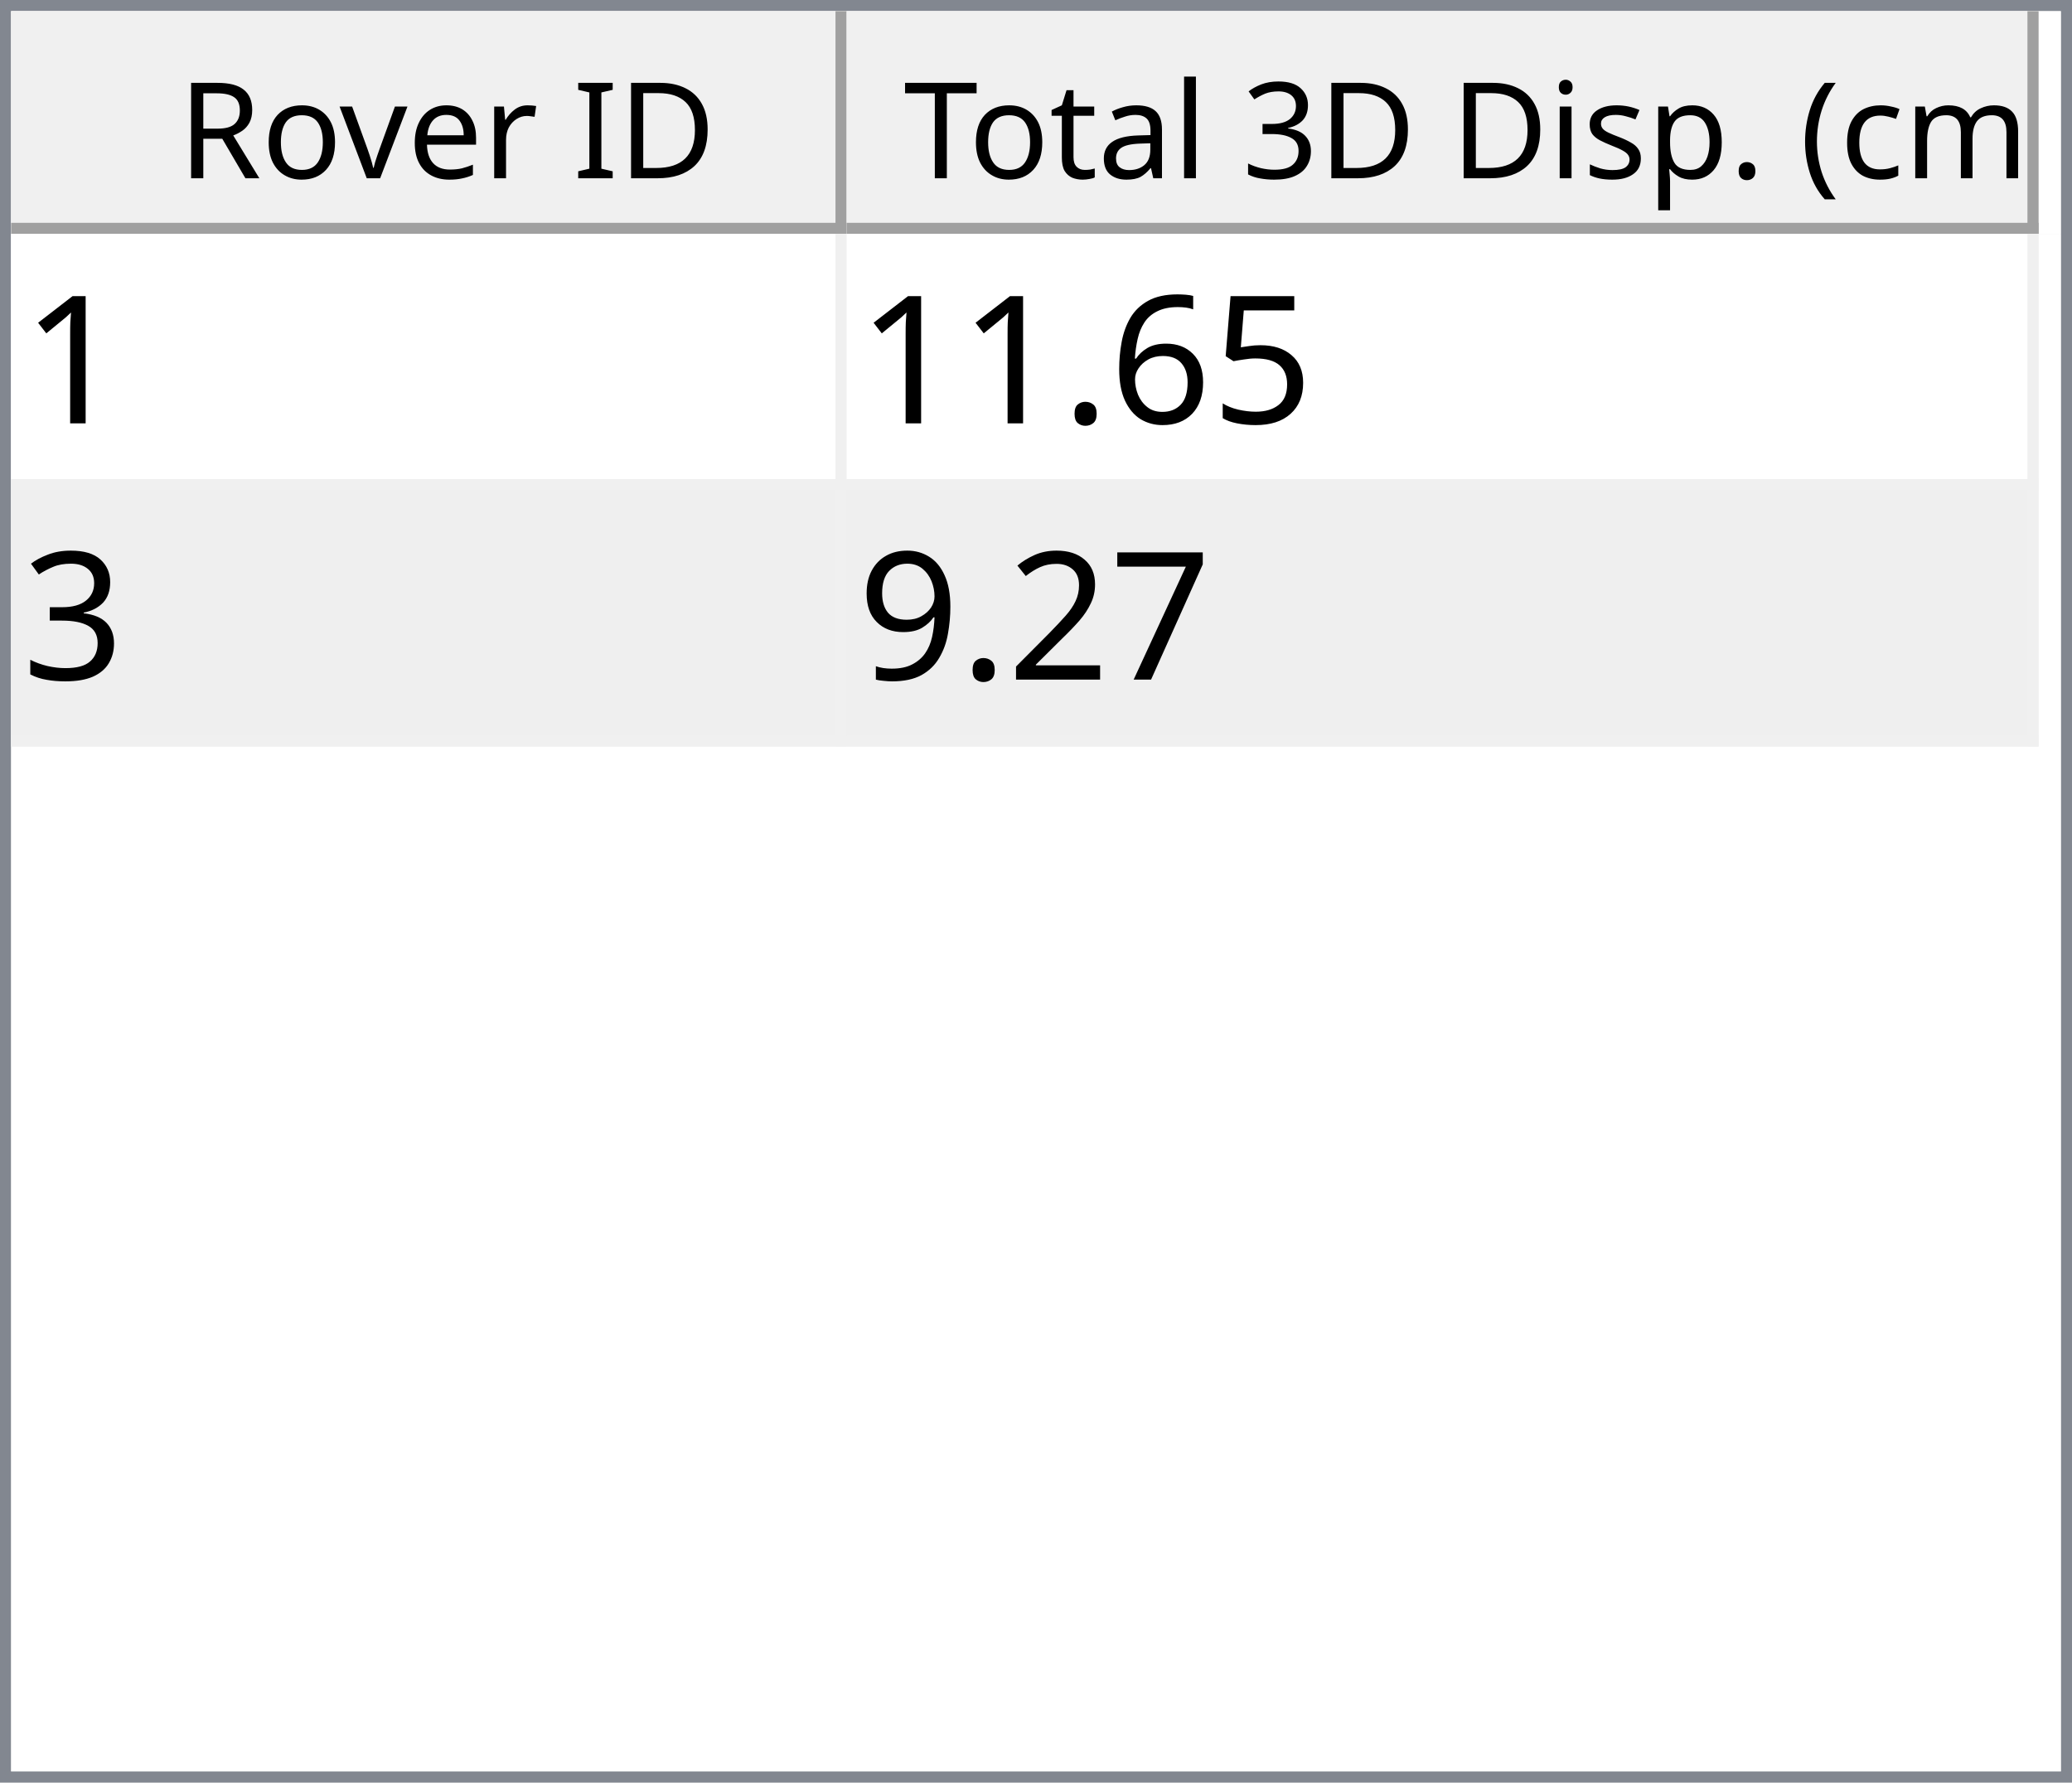
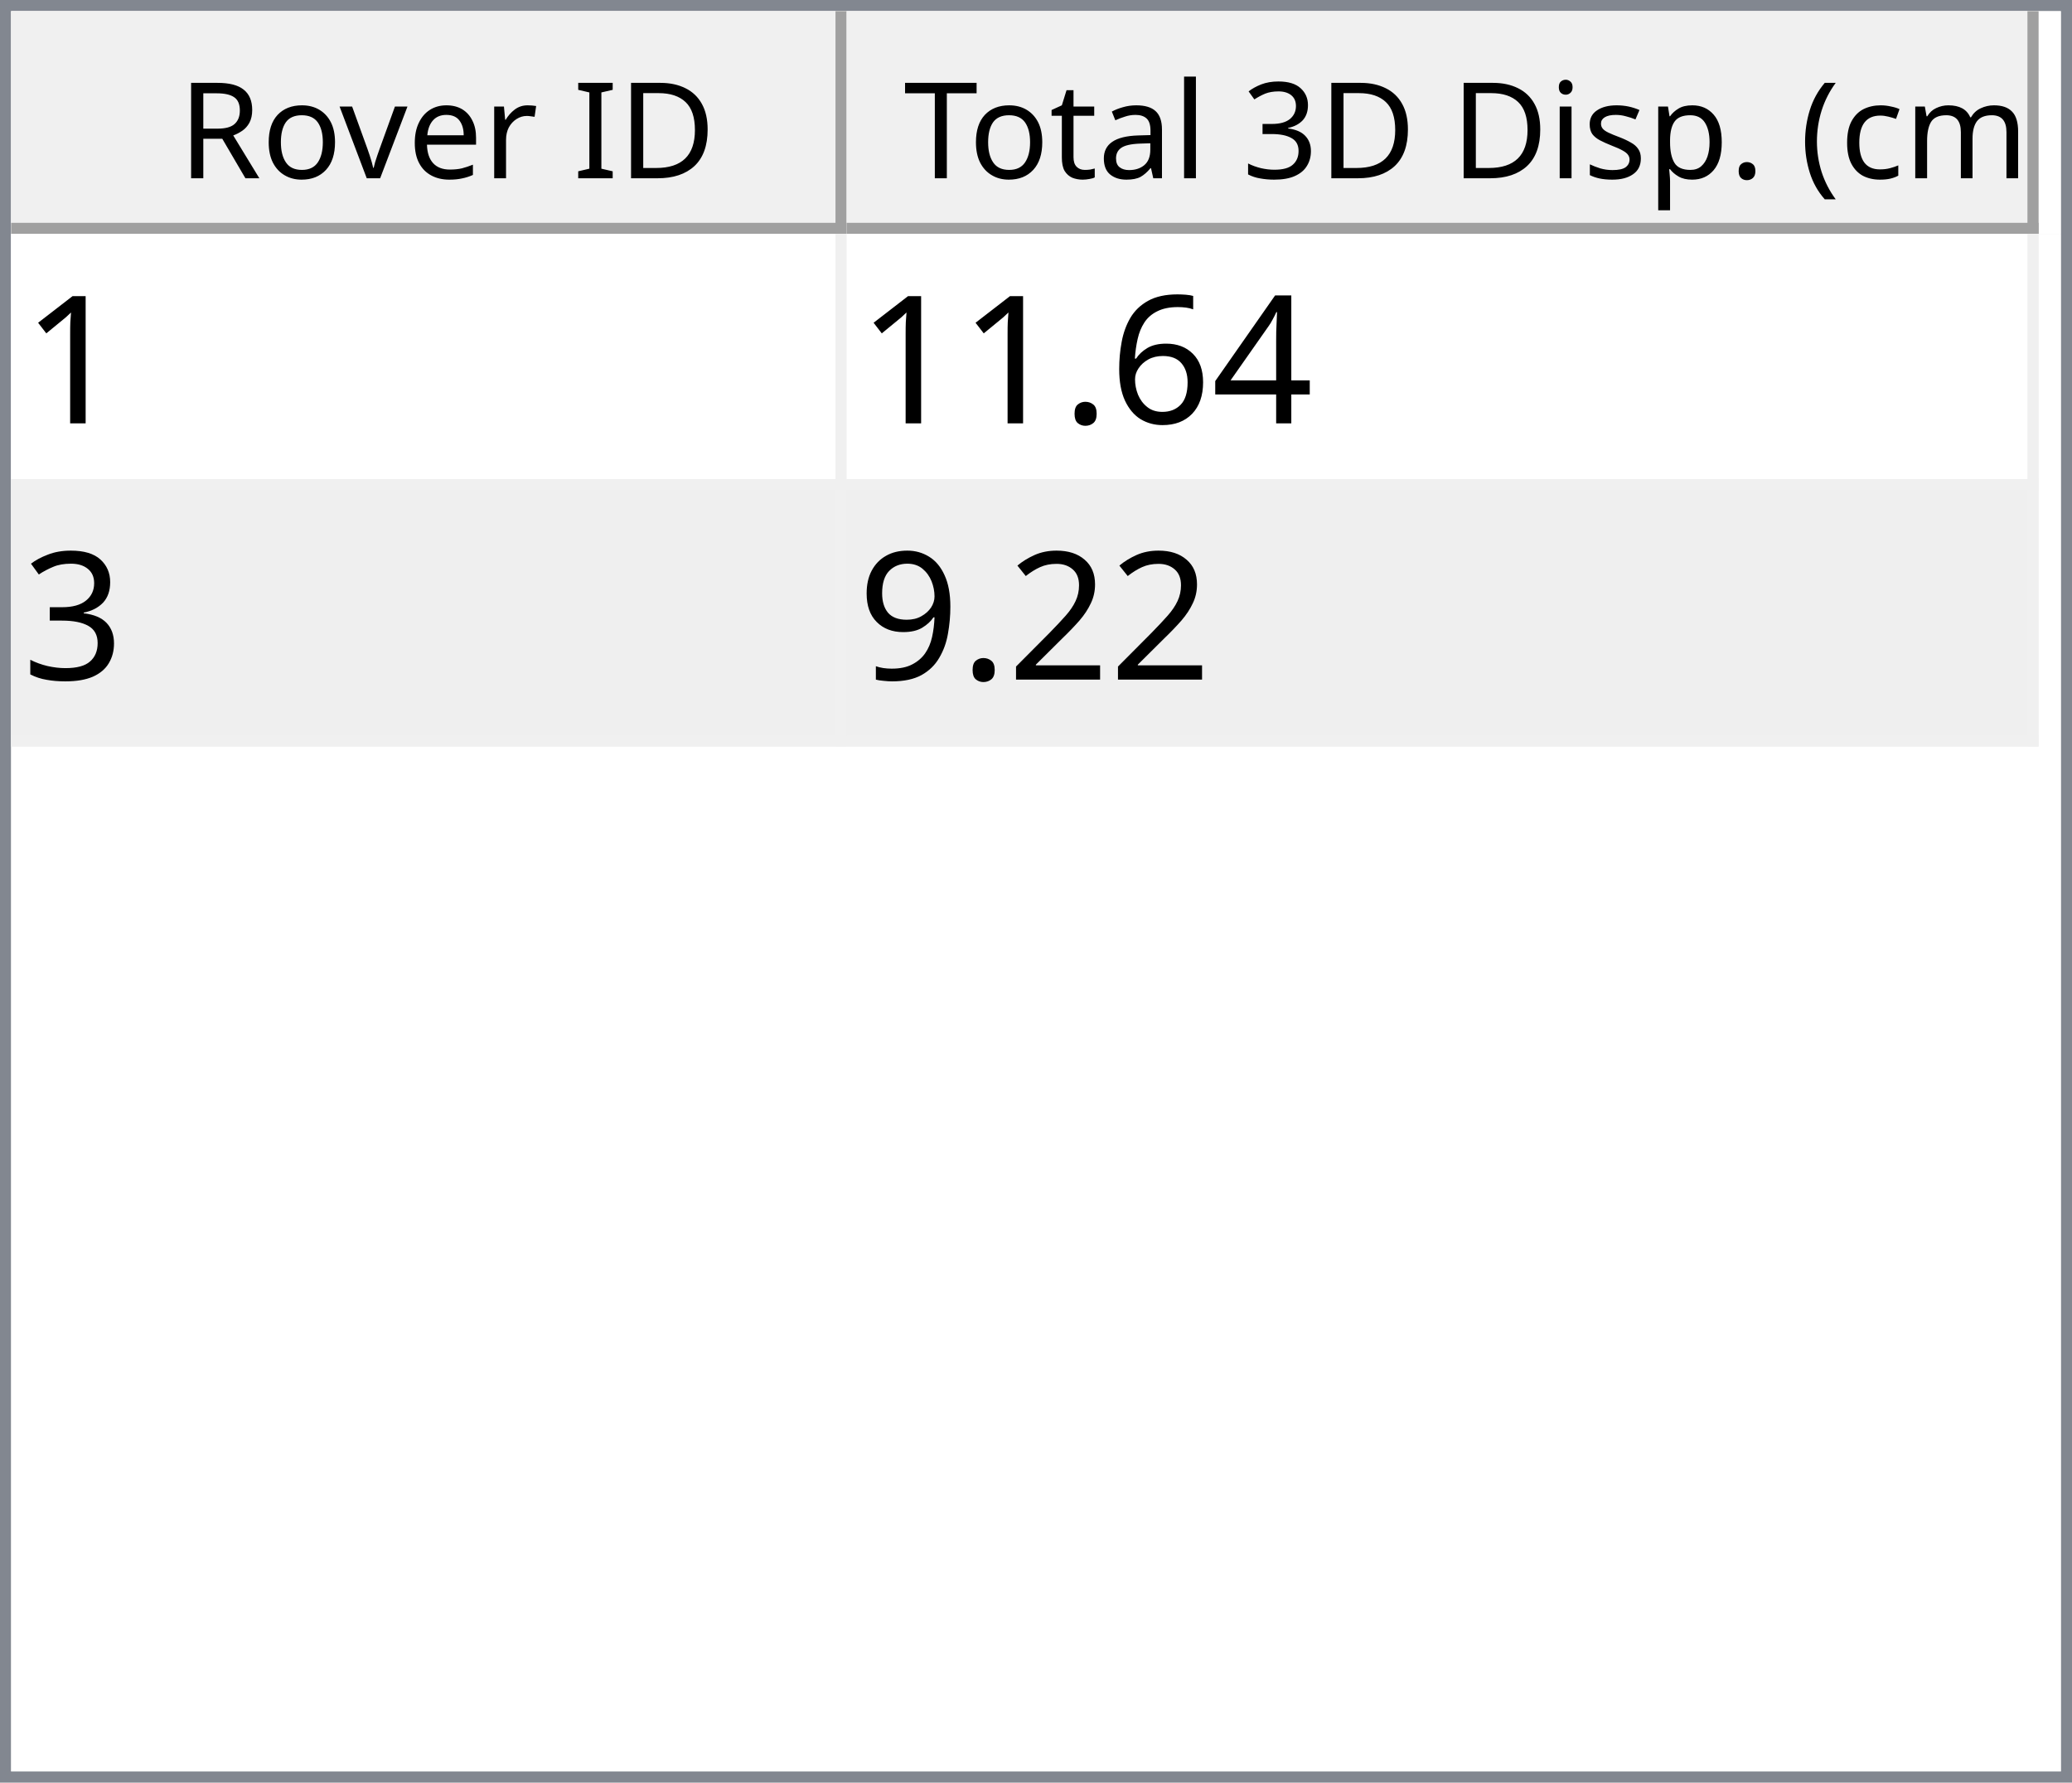
<svg xmlns="http://www.w3.org/2000/svg" style="fill-opacity:1; color-rendering:auto; color-interpolation:auto; text-rendering:auto; stroke:black; stroke-linecap:square; stroke-miterlimit:10; shape-rendering:auto; stroke-opacity:1; fill:black; stroke-dasharray:none; font-weight:normal; stroke-width:1; font-family:'Dialog'; font-style:normal; stroke-linejoin:miter; font-size:12px; stroke-dashoffset:0; image-rendering:auto;" width="186" height="160">
  <defs id="genericDefs" />
  <g>
    <defs id="defs1">
      <clipPath clipPathUnits="userSpaceOnUse" id="clipPath1">
        <path d="M0 0 L186 0 L186 160 L0 160 L0 0 Z" />
      </clipPath>
      <clipPath clipPathUnits="userSpaceOnUse" id="clipPath2">
        <path d="M0 0 L0 160 L186 160 L186 0 Z" />
      </clipPath>
      <clipPath clipPathUnits="userSpaceOnUse" id="clipPath3">
        <path d="M0 0 L0 20 L184 20 L184 0 Z" />
      </clipPath>
      <clipPath clipPathUnits="userSpaceOnUse" id="clipPath4">
        <path d="M0 0 L0 20 L75 20 L75 0 Z" />
      </clipPath>
      <clipPath clipPathUnits="userSpaceOnUse" id="clipPath5">
        <path d="M1 1 L1 19 L74 19 L74 1 Z" />
      </clipPath>
      <clipPath clipPathUnits="userSpaceOnUse" id="clipPath6">
        <path d="M0 0 L0 18 L73 18 L73 0 Z" />
      </clipPath>
      <clipPath clipPathUnits="userSpaceOnUse" id="clipPath7">
        <path d="M-0.5 -0.5 L-0.5 19.5 L74.5 19.5 L74.5 -0.5 Z" />
      </clipPath>
      <clipPath clipPathUnits="userSpaceOnUse" id="clipPath8">
        <path d="M0 0 L0 20 L107 20 L107 0 Z" />
      </clipPath>
      <clipPath clipPathUnits="userSpaceOnUse" id="clipPath9">
        <path d="M1 1 L1 19 L106 19 L106 1 Z" />
      </clipPath>
      <clipPath clipPathUnits="userSpaceOnUse" id="clipPath10">
        <path d="M0 0 L0 18 L105 18 L105 0 Z" />
      </clipPath>
      <clipPath clipPathUnits="userSpaceOnUse" id="clipPath11">
        <path d="M-0.5 -0.5 L-0.5 19.5 L106.5 19.5 L106.5 -0.5 Z" />
      </clipPath>
      <clipPath clipPathUnits="userSpaceOnUse" id="clipPath12">
        <path d="M0 0 L0 138 L184 138 L184 0 Z" />
      </clipPath>
      <clipPath clipPathUnits="userSpaceOnUse" id="clipPath13">
        <path d="M0 0 L0 46 L182 46 L182 0 Z" />
      </clipPath>
      <clipPath clipPathUnits="userSpaceOnUse" id="clipPath14">
        <path d="M-0.5 -0.5 L-0.5 45.5 L181.5 45.5 L181.5 -0.5 Z" />
      </clipPath>
      <clipPath clipPathUnits="userSpaceOnUse" id="clipPath15">
        <path d="M0 0 L0 22 L74 22 L74 0 Z" />
      </clipPath>
      <clipPath clipPathUnits="userSpaceOnUse" id="clipPath16">
        <path d="M0 0 L0 22 L106 22 L106 0 Z" />
      </clipPath>
      <font horiz-adv-x="64.551" id="font1">
        <font-face ascent="107.91" descent="25.098" units-per-em="100" style="font-style:normal; font-family:Segoe UI; font-weight:normal;" />
        <missing-glyph horiz-adv-x="64.551" d="M8.109 0 L8.109 68.266 L56.453 68.266 L56.453 0 L8.109 0 ZM15.328 7.234 L49.219 7.234 L49.219 61.031 L15.328 61.031 L15.328 7.234 Z" />
        <glyph unicode="D" horiz-adv-x="70.117" d="M9.188 0 L9.188 70.016 L28.516 70.016 Q65.531 70.016 65.531 35.891 Q65.531 19.672 55.25 9.836 Q44.969 0 27.734 0 L9.188 0 ZM17.391 62.594 L17.391 7.422 L27.828 7.422 Q41.609 7.422 49.273 14.797 Q56.938 22.172 56.938 35.688 Q56.938 62.594 28.328 62.594 L17.391 62.594 Z" />
        <glyph unicode="I" horiz-adv-x="26.611" d="M17.391 0 L9.188 0 L9.188 70.016 L17.391 70.016 L17.391 0 Z" />
        <glyph unicode=" " horiz-adv-x="27.393" d="" />
        <glyph unicode="r" horiz-adv-x="34.766" d="M34.188 41.891 Q32.078 43.5 28.125 43.5 Q23 43.5 19.555 38.672 Q16.109 33.844 16.109 25.484 L16.109 0 L8.109 0 L8.109 50 L16.109 50 L16.109 39.703 L16.312 39.703 Q18.016 44.969 21.531 47.922 Q25.047 50.875 29.391 50.875 Q32.516 50.875 34.188 50.203 L34.188 41.891 Z" />
        <glyph unicode="e" horiz-adv-x="52.295" d="M48.297 23 L12.984 23 Q13.188 14.656 17.484 10.109 Q21.781 5.562 29.297 5.562 Q37.75 5.562 44.828 11.141 L44.828 3.609 Q38.234 -1.172 27.391 -1.172 Q16.797 -1.172 10.742 5.641 Q4.688 12.453 4.688 24.812 Q4.688 36.469 11.305 43.82 Q17.922 51.172 27.734 51.172 Q37.547 51.172 42.922 44.828 Q48.297 38.484 48.297 27.203 L48.297 23 ZM40.094 29.781 Q40.047 36.719 36.75 40.578 Q33.453 44.438 27.594 44.438 Q21.922 44.438 17.969 40.383 Q14.016 36.328 13.094 29.781 L40.094 29.781 Z" />
        <glyph unicode="v" horiz-adv-x="47.9" d="M47.406 50 L27.484 0 L19.625 0 L0.688 50 L9.469 50 L22.172 13.672 Q23.578 9.672 23.922 6.688 L24.125 6.688 Q24.609 10.453 25.688 13.484 L38.969 50 L47.406 50 Z" />
        <glyph unicode="o" horiz-adv-x="58.594" d="M29 -1.172 Q17.922 -1.172 11.305 5.836 Q4.688 12.844 4.688 24.422 Q4.688 37.016 11.57 44.094 Q18.453 51.172 30.172 51.172 Q41.359 51.172 47.633 44.289 Q53.906 37.406 53.906 25.203 Q53.906 13.234 47.141 6.031 Q40.375 -1.172 29 -1.172 ZM29.594 44.438 Q21.875 44.438 17.383 39.188 Q12.891 33.938 12.891 24.703 Q12.891 15.828 17.43 10.695 Q21.969 5.562 29.594 5.562 Q37.359 5.562 41.531 10.594 Q45.703 15.625 45.703 24.906 Q45.703 34.281 41.531 39.359 Q37.359 44.438 29.594 44.438 Z" />
        <glyph unicode="R" horiz-adv-x="59.814" d="M59.375 0 L49.609 0 L37.891 19.625 Q36.281 22.359 34.766 24.289 Q33.25 26.219 31.664 27.438 Q30.078 28.656 28.25 29.219 Q26.422 29.781 24.125 29.781 L17.391 29.781 L17.391 0 L9.188 0 L9.188 70.016 L30.078 70.016 Q34.672 70.016 38.555 68.867 Q42.438 67.719 45.289 65.375 Q48.141 63.031 49.758 59.547 Q51.375 56.062 51.375 51.375 Q51.375 47.703 50.273 44.656 Q49.172 41.609 47.148 39.211 Q45.125 36.812 42.266 35.133 Q39.406 33.453 35.844 32.516 L35.844 32.328 Q37.594 31.547 38.891 30.547 Q40.188 29.547 41.359 28.18 Q42.531 26.812 43.68 25.078 Q44.828 23.344 46.234 21.047 L59.375 0 ZM17.391 62.594 L17.391 37.203 L28.516 37.203 Q31.594 37.203 34.203 38.133 Q36.812 39.062 38.719 40.797 Q40.625 42.531 41.703 45.047 Q42.781 47.562 42.781 50.688 Q42.781 56.297 39.141 59.445 Q35.5 62.594 28.609 62.594 L17.391 62.594 Z" />
        <glyph unicode=")" horiz-adv-x="30.176" d="M8.297 -15.922 L1.172 -15.922 Q16.406 2.344 16.406 26.812 Q16.406 51.469 1.078 70.016 L8.297 70.016 Q23.531 52.156 23.531 26.703 Q23.531 1.375 8.297 -15.922 Z" />
        <glyph unicode="m" horiz-adv-x="86.133" d="M79.109 0 L71.094 0 L71.094 28.719 Q71.094 37.016 68.531 40.727 Q65.969 44.438 59.906 44.438 Q54.781 44.438 51.195 39.75 Q47.609 35.062 47.609 28.516 L47.609 0 L39.594 0 L39.594 29.688 Q39.594 44.438 28.219 44.438 Q22.953 44.438 19.531 40.016 Q16.109 35.594 16.109 28.516 L16.109 0 L8.109 0 L8.109 50 L16.109 50 L16.109 42.094 L16.312 42.094 Q21.625 51.172 31.844 51.172 Q36.969 51.172 40.773 48.312 Q44.578 45.453 46 40.828 Q51.562 51.172 62.594 51.172 Q79.109 51.172 79.109 30.812 L79.109 0 Z" />
        <glyph unicode="c" horiz-adv-x="46.191" d="M42.188 2.297 Q36.422 -1.172 28.516 -1.172 Q17.828 -1.172 11.258 5.789 Q4.688 12.75 4.688 23.828 Q4.688 36.188 11.766 43.68 Q18.844 51.172 30.672 51.172 Q37.25 51.172 42.281 48.734 L42.281 40.531 Q36.719 44.438 30.375 44.438 Q22.703 44.438 17.797 38.945 Q12.891 33.453 12.891 24.516 Q12.891 15.719 17.508 10.641 Q22.125 5.562 29.891 5.562 Q36.422 5.562 42.188 9.906 L42.188 2.297 Z" />
        <glyph unicode="(" horiz-adv-x="30.176" d="M29.109 -15.922 L21.969 -15.922 Q6.844 1.375 6.844 26.703 Q6.844 52.156 21.969 70.016 L29.203 70.016 Q13.875 51.469 13.875 26.812 Q13.875 2.344 29.109 -15.922 Z" />
        <glyph unicode="." horiz-adv-x="21.68" d="M10.891 -1.078 Q8.641 -1.078 7.055 0.539 Q5.469 2.156 5.469 4.391 Q5.469 6.641 7.055 8.273 Q8.641 9.906 10.891 9.906 Q13.188 9.906 14.797 8.273 Q16.406 6.641 16.406 4.391 Q16.406 2.156 14.797 0.539 Q13.188 -1.078 10.891 -1.078 Z" />
        <glyph unicode="p" horiz-adv-x="58.789" d="M16.312 7.234 L16.109 7.234 L16.109 -23 L8.109 -23 L8.109 50 L16.109 50 L16.109 41.219 L16.312 41.219 Q22.219 51.172 33.594 51.172 Q43.266 51.172 48.688 44.461 Q54.109 37.75 54.109 26.469 Q54.109 13.922 48 6.375 Q41.891 -1.172 31.297 -1.172 Q21.578 -1.172 16.312 7.234 ZM16.109 27.391 L16.109 20.406 Q16.109 14.203 20.141 9.883 Q24.172 5.562 30.375 5.562 Q37.641 5.562 41.773 11.133 Q45.906 16.703 45.906 26.609 Q45.906 34.969 42.047 39.703 Q38.188 44.438 31.594 44.438 Q24.609 44.438 20.359 39.578 Q16.109 34.719 16.109 27.391 Z" />
        <glyph unicode="s" horiz-adv-x="42.432" d="M5.078 1.812 L5.078 10.406 Q11.625 5.562 19.484 5.562 Q30.031 5.562 30.031 12.594 Q30.031 14.594 29.125 15.992 Q28.219 17.391 26.68 18.461 Q25.141 19.531 23.07 20.383 Q21 21.234 18.609 22.172 Q15.281 23.484 12.766 24.828 Q10.25 26.172 8.57 27.859 Q6.891 29.547 6.031 31.695 Q5.172 33.844 5.172 36.719 Q5.172 40.234 6.789 42.945 Q8.406 45.656 11.086 47.484 Q13.766 49.312 17.211 50.242 Q20.656 51.172 24.312 51.172 Q30.812 51.172 35.938 48.922 L35.938 40.828 Q30.422 44.438 23.25 44.438 Q21 44.438 19.195 43.922 Q17.391 43.406 16.094 42.477 Q14.797 41.547 14.086 40.258 Q13.375 38.969 13.375 37.406 Q13.375 35.453 14.086 34.133 Q14.797 32.812 16.164 31.789 Q17.531 30.766 19.484 29.938 Q21.438 29.109 23.922 28.125 Q27.25 26.859 29.883 25.516 Q32.516 24.172 34.375 22.484 Q36.234 20.797 37.234 18.602 Q38.234 16.406 38.234 13.375 Q38.234 9.672 36.602 6.938 Q34.969 4.203 32.234 2.398 Q29.5 0.594 25.93 -0.289 Q22.359 -1.172 18.453 -1.172 Q10.75 -1.172 5.078 1.812 Z" />
        <glyph unicode="i" horiz-adv-x="24.219" d="M12.203 62.703 Q10.062 62.703 8.547 64.164 Q7.031 65.625 7.031 67.875 Q7.031 70.125 8.547 71.609 Q10.062 73.094 12.203 73.094 Q14.406 73.094 15.945 71.609 Q17.484 70.125 17.484 67.875 Q17.484 65.719 15.945 64.211 Q14.406 62.703 12.203 62.703 ZM16.109 0 L8.109 0 L8.109 50 L16.109 50 L16.109 0 Z" />
        <glyph unicode="3" horiz-adv-x="53.906" d="M46.531 19.828 Q46.531 15.094 44.75 11.211 Q42.969 7.328 39.719 4.57 Q36.469 1.812 31.93 0.297 Q27.391 -1.219 21.922 -1.219 Q11.922 -1.219 6 2.594 L6 11.188 Q13.094 5.609 22.219 5.609 Q25.875 5.609 28.828 6.539 Q31.781 7.469 33.906 9.227 Q36.031 10.984 37.18 13.477 Q38.328 15.969 38.328 19.094 Q38.328 32.812 18.797 32.812 L12.984 32.812 L12.984 39.594 L18.5 39.594 Q35.797 39.594 35.797 52.484 Q35.797 64.406 22.609 64.406 Q15.188 64.406 8.688 59.422 L8.688 67.188 Q15.375 71.188 24.609 71.188 Q29 71.188 32.57 69.969 Q36.141 68.75 38.68 66.555 Q41.219 64.359 42.609 61.281 Q44 58.203 44 54.5 Q44 40.672 30.031 36.719 L30.031 36.531 Q33.594 36.141 36.625 34.797 Q39.656 33.453 41.852 31.305 Q44.047 29.156 45.289 26.25 Q46.531 23.344 46.531 19.828 Z" />
        <glyph unicode="l" horiz-adv-x="24.219" d="M16.109 0 L8.109 0 L8.109 74.031 L16.109 74.031 L16.109 0 Z" />
        <glyph unicode="a" horiz-adv-x="50.879" d="M43.891 0 L35.891 0 L35.891 7.812 L35.688 7.812 Q30.469 -1.172 20.312 -1.172 Q12.844 -1.172 8.617 2.781 Q4.391 6.734 4.391 13.281 Q4.391 27.297 20.906 29.594 L35.891 31.688 Q35.891 44.438 25.594 44.438 Q16.547 44.438 9.281 38.281 L9.281 46.484 Q16.656 51.172 26.266 51.172 Q43.891 51.172 43.891 32.516 L43.891 0 ZM35.891 25.297 L23.828 23.641 Q18.266 22.859 15.43 20.875 Q12.594 18.891 12.594 13.875 Q12.594 10.203 15.211 7.883 Q17.828 5.562 22.172 5.562 Q28.125 5.562 32.008 9.742 Q35.891 13.922 35.891 20.312 L35.891 25.297 Z" />
        <glyph unicode="t" horiz-adv-x="33.887" d="M31.297 0.484 Q28.469 -1.078 23.828 -1.078 Q10.688 -1.078 10.688 13.578 L10.688 43.172 L2.094 43.172 L2.094 50 L10.688 50 L10.688 62.203 L18.703 64.797 L18.703 50 L31.297 50 L31.297 43.172 L18.703 43.172 L18.703 14.984 Q18.703 9.969 20.414 7.82 Q22.125 5.672 26.078 5.672 Q29.109 5.672 31.297 7.328 L31.297 0.484 Z" />
        <glyph unicode="T" horiz-adv-x="52.393" d="M50.594 62.594 L30.375 62.594 L30.375 0 L22.172 0 L22.172 62.594 L2 62.594 L2 70.016 L50.594 70.016 L50.594 62.594 Z" />
      </font>
      <font horiz-adv-x="75.0" id="font2">
        <font-face ascent="100.537" descent="21.973" units-per-em="100" style="font-style:normal; font-family:sans-serif; font-weight:normal;" />
        <missing-glyph horiz-adv-x="75.0" d="M12.5 0 L12.5 62.5 L62.5 62.5 L62.5 0 L12.5 0 ZM14.062 1.562 L60.938 1.562 L60.938 60.938 L14.062 60.938 L14.062 1.562 Z" />
        <glyph unicode="1" horiz-adv-x="55.615" d="M37.25 0 L28.469 0 L28.469 56 Q25.297 52.984 20.141 49.953 Q14.984 46.922 10.891 45.406 L10.891 53.906 Q18.266 57.375 23.781 62.305 Q29.297 67.234 31.594 71.875 L37.25 71.875 L37.25 0 Z" />
-         <glyph unicode="5" horiz-adv-x="55.615" d="M4.156 18.75 L13.375 19.531 Q14.406 12.797 18.141 9.398 Q21.875 6 27.156 6 Q33.5 6 37.891 10.789 Q42.281 15.578 42.281 23.484 Q42.281 31 38.062 35.352 Q33.844 39.703 27 39.703 Q22.75 39.703 19.336 37.773 Q15.922 35.844 13.969 32.766 L5.719 33.844 L12.641 70.609 L48.25 70.609 L48.25 62.203 L19.672 62.203 L15.828 42.969 Q22.266 47.469 29.344 47.469 Q38.719 47.469 45.164 40.969 Q51.609 34.469 51.609 24.266 Q51.609 14.547 45.953 7.469 Q39.062 -1.219 27.156 -1.219 Q17.391 -1.219 11.211 4.25 Q5.031 9.719 4.156 18.75 Z" />
+         <glyph unicode="4" horiz-adv-x="55.615" d="M32.328 0 L32.328 17.141 L1.266 17.141 L1.266 25.203 L33.938 71.578 L41.109 71.578 L41.109 25.203 L50.781 25.203 L50.781 17.141 L41.109 17.141 L41.109 0 L32.328 0 ZM32.328 25.203 L32.328 57.469 L9.906 25.203 L32.328 25.203 Z" />
        <glyph unicode="6" horiz-adv-x="55.615" d="M49.75 54.047 L41.016 53.375 Q39.844 58.547 37.703 60.891 Q34.125 64.656 28.906 64.656 Q24.703 64.656 21.531 62.312 Q17.391 59.281 14.992 53.469 Q12.594 47.656 12.5 36.922 Q15.672 41.75 20.266 44.094 Q24.859 46.438 29.891 46.438 Q38.672 46.438 44.852 39.969 Q51.031 33.5 51.031 23.25 Q51.031 16.5 48.125 10.719 Q45.219 4.938 40.141 1.859 Q35.062 -1.219 28.609 -1.219 Q17.625 -1.219 10.695 6.859 Q3.766 14.938 3.766 33.5 Q3.766 54.25 11.422 63.672 Q18.109 71.875 29.438 71.875 Q37.891 71.875 43.289 67.141 Q48.688 62.406 49.75 54.047 ZM13.875 23.188 Q13.875 18.656 15.797 14.508 Q17.719 10.359 21.188 8.18 Q24.656 6 28.469 6 Q34.031 6 38.039 10.492 Q42.047 14.984 42.047 22.703 Q42.047 30.125 38.086 34.398 Q34.125 38.672 28.125 38.672 Q22.172 38.672 18.023 34.398 Q13.875 30.125 13.875 23.188 Z" />
        <glyph unicode="." horiz-adv-x="27.783" d="M9.078 0 L9.078 10.016 L19.094 10.016 L19.094 0 L9.078 0 Z" />
        <glyph unicode="3" horiz-adv-x="55.615" d="M4.203 18.891 L12.984 20.062 Q14.5 12.594 18.141 9.297 Q21.781 6 27 6 Q33.203 6 37.477 10.297 Q41.75 14.594 41.75 20.953 Q41.75 27 37.797 30.93 Q33.844 34.859 27.734 34.859 Q25.25 34.859 21.531 33.891 L22.516 41.609 Q23.391 41.5 23.922 41.5 Q29.547 41.5 34.039 44.43 Q38.531 47.359 38.531 53.469 Q38.531 58.297 35.258 61.477 Q31.984 64.656 26.812 64.656 Q21.688 64.656 18.266 61.43 Q14.844 58.203 13.875 51.766 L5.078 53.328 Q6.688 62.156 12.398 67.016 Q18.109 71.875 26.609 71.875 Q32.469 71.875 37.398 69.359 Q42.328 66.844 44.945 62.5 Q47.562 58.156 47.562 53.266 Q47.562 48.641 45.07 44.828 Q42.578 41.016 37.703 38.766 Q44.047 37.312 47.562 32.695 Q51.078 28.078 51.078 21.141 Q51.078 11.766 44.242 5.25 Q37.406 -1.266 26.953 -1.266 Q17.531 -1.266 11.305 4.352 Q5.078 9.969 4.203 18.891 Z" />
-         <glyph unicode="7" horiz-adv-x="55.615" d="M4.734 62.203 L4.734 70.656 L51.078 70.656 L51.078 63.812 Q44.234 56.547 37.523 44.484 Q30.812 32.422 27.156 19.672 Q24.516 10.688 23.781 0 L14.75 0 Q14.891 8.453 18.062 20.414 Q21.234 32.375 27.172 43.484 Q33.109 54.594 39.797 62.203 L4.734 62.203 Z" />
        <glyph unicode="2" horiz-adv-x="55.615" d="M50.344 8.453 L50.344 0 L3.031 0 Q2.938 3.172 4.047 6.109 Q5.859 10.938 9.836 15.625 Q13.812 20.312 21.344 26.469 Q33.016 36.031 37.117 41.625 Q41.219 47.219 41.219 52.203 Q41.219 57.422 37.477 61.008 Q33.734 64.594 27.734 64.594 Q21.391 64.594 17.578 60.789 Q13.766 56.984 13.719 50.25 L4.688 51.172 Q5.609 61.281 11.664 66.578 Q17.719 71.875 27.938 71.875 Q38.234 71.875 44.242 66.164 Q50.25 60.453 50.25 52 Q50.25 47.703 48.492 43.555 Q46.734 39.406 42.656 34.812 Q38.578 30.219 29.109 22.219 Q21.188 15.578 18.945 13.211 Q16.703 10.844 15.234 8.453 L50.344 8.453 Z" />
        <glyph unicode="9" horiz-adv-x="55.615" d="M5.469 16.547 L13.922 17.328 Q14.984 11.375 18.016 8.688 Q21.047 6 25.781 6 Q29.828 6 32.883 7.859 Q35.938 9.719 37.891 12.82 Q39.844 15.922 41.164 21.195 Q42.484 26.469 42.484 31.938 Q42.484 32.516 42.438 33.688 Q39.797 29.5 35.234 26.883 Q30.672 24.266 25.344 24.266 Q16.453 24.266 10.305 30.711 Q4.156 37.156 4.156 47.703 Q4.156 58.594 10.578 65.234 Q17 71.875 26.656 71.875 Q33.641 71.875 39.43 68.117 Q45.219 64.359 48.219 57.398 Q51.219 50.438 51.219 37.25 Q51.219 23.531 48.242 15.406 Q45.266 7.281 39.383 3.031 Q33.5 -1.219 25.594 -1.219 Q17.188 -1.219 11.867 3.445 Q6.547 8.109 5.469 16.547 ZM41.453 48.141 Q41.453 55.719 37.43 60.156 Q33.406 64.594 27.734 64.594 Q21.875 64.594 17.531 59.812 Q13.188 55.031 13.188 47.406 Q13.188 40.578 17.312 36.305 Q21.438 32.031 27.484 32.031 Q33.594 32.031 37.523 36.305 Q41.453 40.578 41.453 48.141 Z" />
      </font>
    </defs>
    <g style="fill:white; stroke:white;">
      <rect x="0" y="0" width="186" style="clip-path:url(#clipPath1); stroke:none;" height="160" />
    </g>
    <g style="fill:white; text-rendering:optimizeSpeed; color-rendering:optimizeSpeed; image-rendering:optimizeSpeed; shape-rendering:crispEdges; stroke:white; color-interpolation:sRGB;">
      <rect x="0" width="186" height="160" y="0" style="stroke:none;" />
      <path style="stroke:none;" d="M0 160 L186 160 L186 0 L0 0 Z" />
    </g>
    <g style="fill:rgb(240,240,240); font-family:'Segoe UI'; stroke:rgb(240,240,240);">
      <rect x="0" y="0" width="186" style="clip-path:url(#clipPath2); stroke:none;" height="160" />
    </g>
    <g style="fill:rgb(130,135,144); font-family:'Segoe UI'; stroke:rgb(130,135,144);">
      <path d="M0 0 L186 0 L186 160 L0 160 L0 0 ZM1 1 L185 1 L185 159 L1 159 L1 1 Z" style="fill-rule:evenodd; clip-path:url(#clipPath2); stroke:none;" />
    </g>
    <g style="fill:white; font-family:'Segoe UI'; stroke:white;" transform="translate(1,1)">
      <rect x="0" y="0" width="184" style="clip-path:url(#clipPath3); stroke:none;" height="20" />
    </g>
    <g style="fill:rgb(240,240,240); font-family:'Segoe UI'; stroke:rgb(240,240,240);" transform="translate(1,1)">
      <rect x="0" y="0" width="75" style="clip-path:url(#clipPath4); stroke:none;" height="20" />
    </g>
    <g style="font-family:'Segoe UI';" transform="translate(2,2)">
      <text x="14" xml:space="preserve" y="14" style="clip-path:url(#clipPath6); stroke:none;">Rover ID</text>
    </g>
    <g style="fill:rgb(160,160,160); font-family:'Segoe UI'; stroke:rgb(160,160,160); stroke-linejoin:bevel;" transform="translate(1.5,1.5)">
      <line x1="74" x2="74" y1="0" style="fill:none; clip-path:url(#clipPath7);" y2="19" />
    </g>
    <g style="fill:rgb(160,160,160); font-family:'Segoe UI'; stroke:rgb(160,160,160); stroke-linejoin:bevel;" transform="matrix(1,0,0,1,1,1) translate(0.5,0.5)">
      <line x1="0" x2="74" y1="19" style="fill:none; clip-path:url(#clipPath7);" y2="19" />
    </g>
    <g style="fill:rgb(240,240,240); font-family:'Segoe UI'; stroke:rgb(240,240,240);" transform="translate(76,1)">
      <rect x="0" y="0" width="107" style="clip-path:url(#clipPath8); stroke:none;" height="20" />
    </g>
    <g style="font-family:'Segoe UI';" transform="translate(77,2)">
      <text x="1" xml:space="preserve" y="14" style="clip-path:url(#clipPath10); stroke:none;"> Total 3D Disp. (cm)</text>
    </g>
    <g style="fill:rgb(160,160,160); font-family:'Segoe UI'; stroke:rgb(160,160,160); stroke-linejoin:bevel;" transform="translate(76.5,1.5)">
      <line x1="106" x2="106" y1="0" style="fill:none; clip-path:url(#clipPath11);" y2="19" />
    </g>
    <g style="fill:rgb(160,160,160); font-family:'Segoe UI'; stroke:rgb(160,160,160); stroke-linejoin:bevel;" transform="matrix(1,0,0,1,76,1) translate(0.5,0.5)">
      <line x1="0" x2="106" y1="19" style="fill:none; clip-path:url(#clipPath11);" y2="19" />
    </g>
    <g style="fill:white; font-family:'Segoe UI'; stroke:white;" transform="translate(1,21)">
      <rect x="0" y="0" width="184" style="clip-path:url(#clipPath12); stroke:none;" height="138" />
    </g>
    <g style="fill:rgb(240,240,240); font-size:16px; font-family:sans-serif; stroke:rgb(240,240,240);" transform="translate(1,21)">
      <rect x="0" y="0" width="182" style="clip-path:url(#clipPath13); stroke:none;" height="46" />
      <line transform="translate(0.5,0.5)" x1="0" x2="181" y1="22" style="clip-path:url(#clipPath14); fill:none; stroke-linejoin:bevel;" y2="22" />
    </g>
    <g transform="matrix(1,0,0,1,1,21) translate(0.5,0.5)" style="fill:rgb(240,240,240); font-size:16px; font-family:sans-serif; stroke:rgb(240,240,240); stroke-linejoin:bevel;">
      <line x1="0" x2="181" y1="45" style="fill:none; clip-path:url(#clipPath14);" y2="45" />
    </g>
    <g transform="matrix(1,0,0,1,1,21) translate(0.5,0.5)" style="fill:rgb(240,240,240); font-size:16px; font-family:sans-serif; stroke:rgb(240,240,240); stroke-linejoin:bevel;">
      <line x1="74" x2="74" y1="0" style="fill:none; clip-path:url(#clipPath14);" y2="45" />
    </g>
    <g transform="matrix(1,0,0,1,1,21) translate(0.5,0.5)" style="fill:rgb(240,240,240); font-size:16px; font-family:sans-serif; stroke:rgb(240,240,240); stroke-linejoin:bevel;">
      <line x1="181" x2="181" y1="0" style="fill:none; clip-path:url(#clipPath14);" y2="45" />
    </g>
    <g style="fill:white; font-size:16px; font-family:sans-serif; stroke:white;" transform="matrix(1,0,0,1,1,21)">
      <rect x="0" y="0" width="74" style="clip-path:url(#clipPath15); stroke:none;" height="22" />
      <text x="1" y="17" style="fill:black; clip-path:url(#clipPath15); stroke:none;" xml:space="preserve">1</text>
    </g>
    <g style="fill:white; font-size:16px; font-family:sans-serif; stroke:white;" transform="matrix(1,0,0,1,1,21) translate(75,0)">
      <rect x="0" y="0" width="106" style="clip-path:url(#clipPath16); stroke:none;" height="22" />
-       <text x="1" y="17" style="fill:black; clip-path:url(#clipPath16); stroke:none;" xml:space="preserve">11.65</text>
+       <text x="1" y="17" style="fill:black; clip-path:url(#clipPath16); stroke:none;" xml:space="preserve">11.64</text>
    </g>
    <g style="fill:rgb(239,239,239); font-size:16px; font-family:sans-serif; stroke:rgb(239,239,239);" transform="matrix(1,0,0,1,1,21) translate(0,23)">
      <rect x="0" y="0" width="74" style="clip-path:url(#clipPath15); stroke:none;" height="22" />
      <text x="1" y="17" style="fill:black; clip-path:url(#clipPath15); stroke:none;" xml:space="preserve">3</text>
    </g>
    <g style="fill:rgb(239,239,239); font-size:16px; font-family:sans-serif; stroke:rgb(239,239,239);" transform="matrix(1,0,0,1,1,21) translate(75,23)">
      <rect x="0" y="0" width="106" style="clip-path:url(#clipPath16); stroke:none;" height="22" />
-       <text x="1" y="17" style="fill:black; clip-path:url(#clipPath16); stroke:none;" xml:space="preserve">9.27</text>
+       <text x="1" y="17" style="fill:black; clip-path:url(#clipPath16); stroke:none;" xml:space="preserve">9.22</text>
    </g>
  </g>
</svg>
